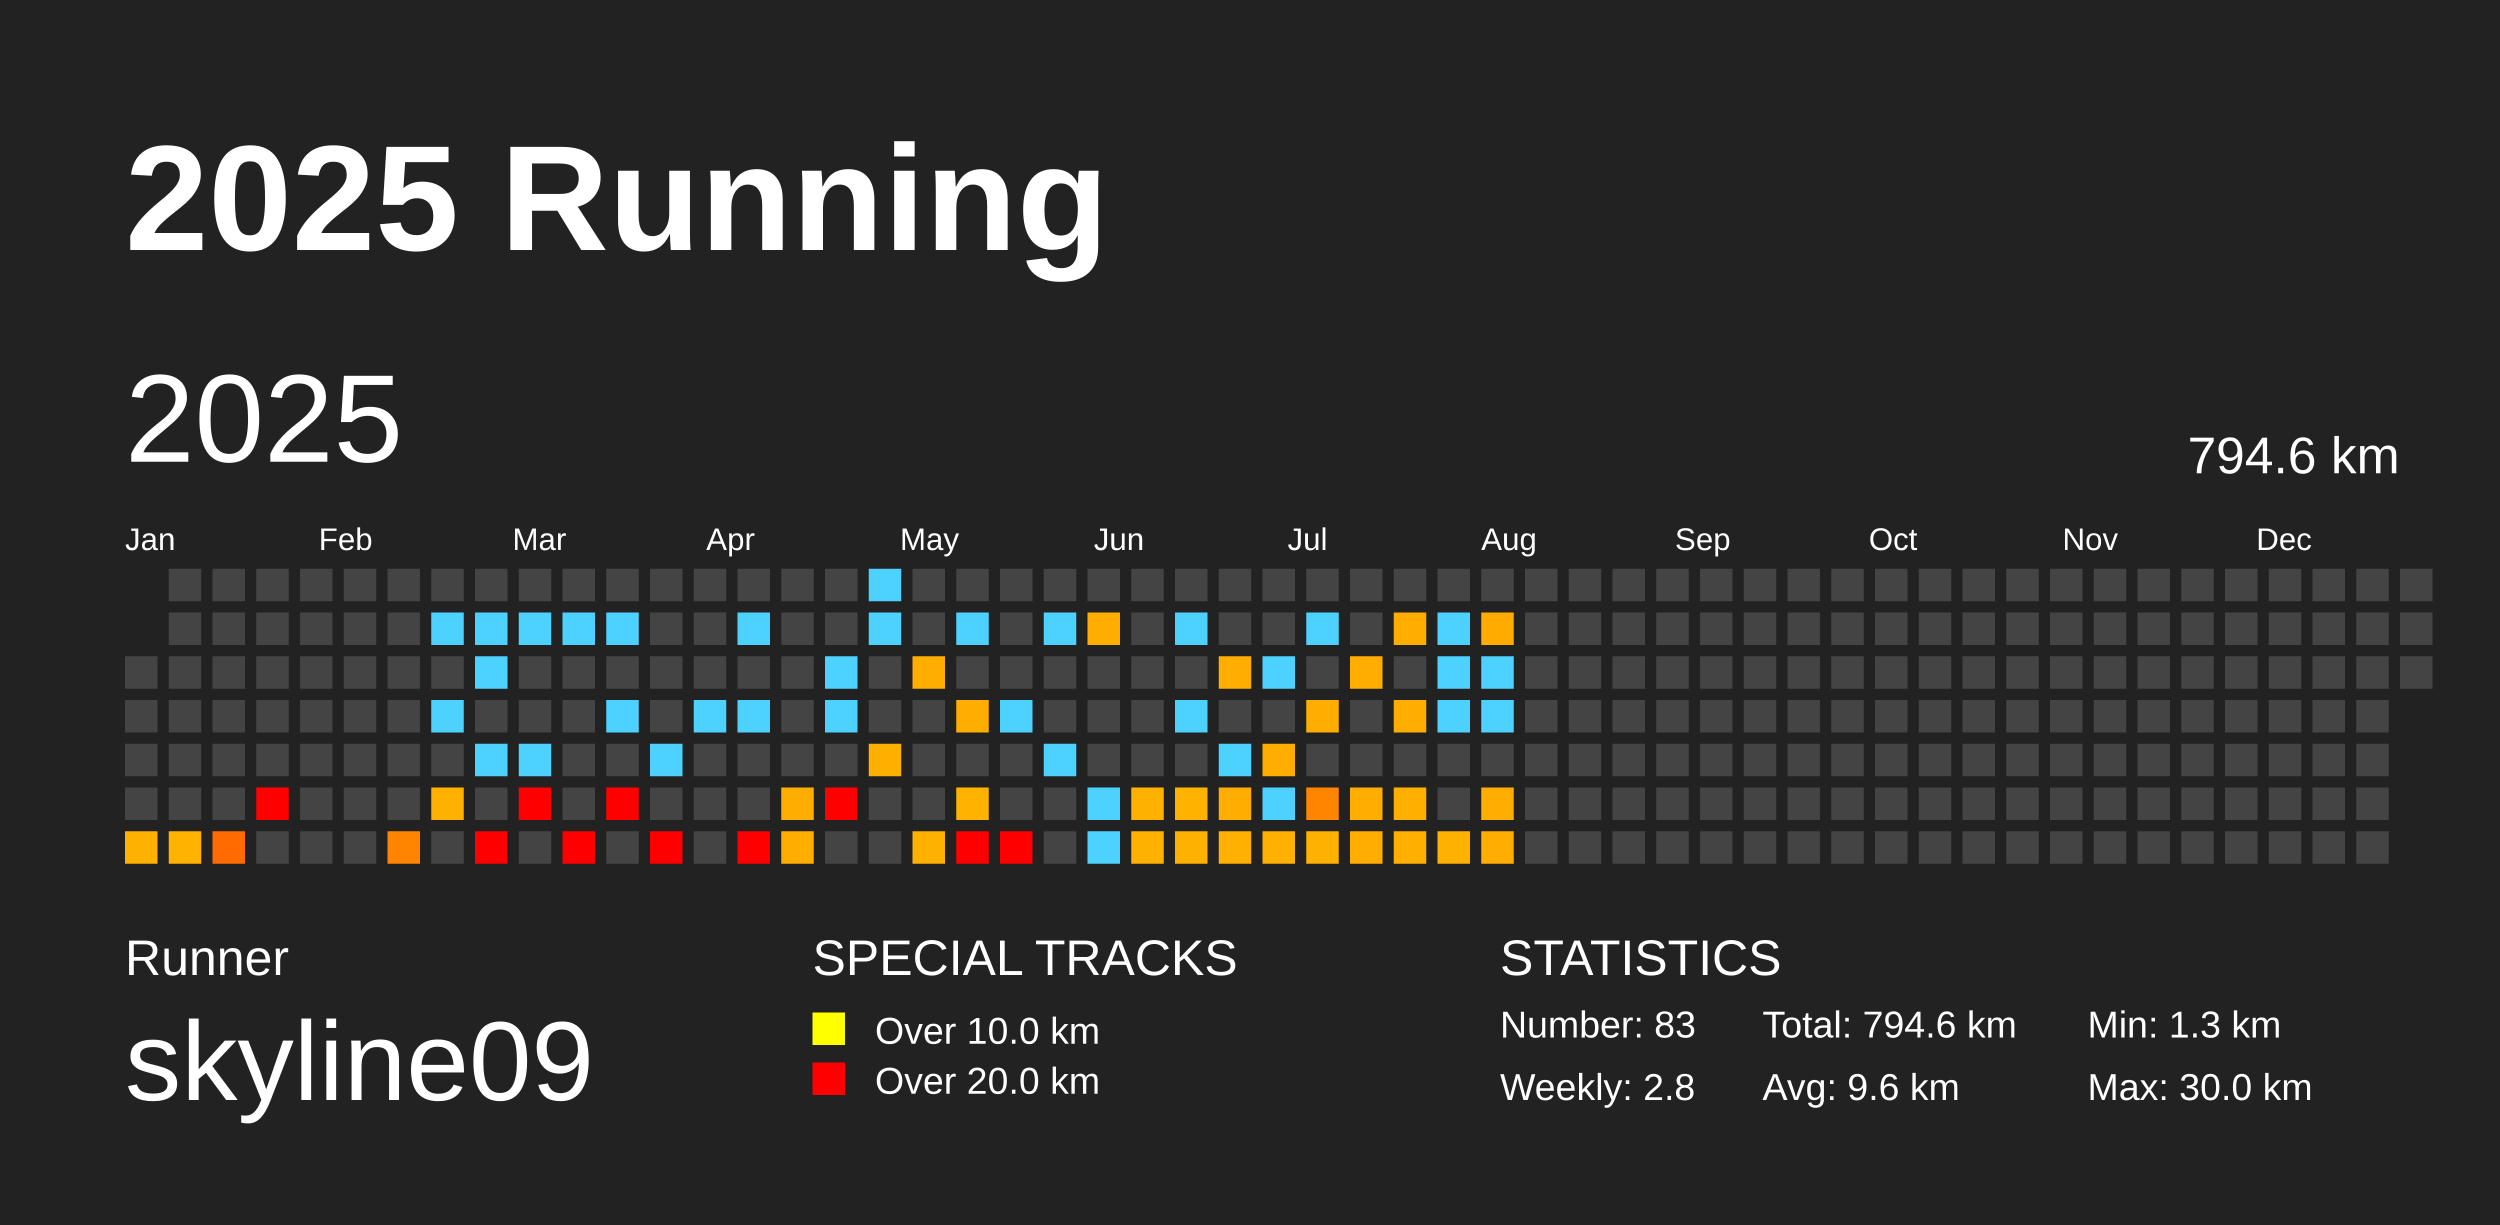
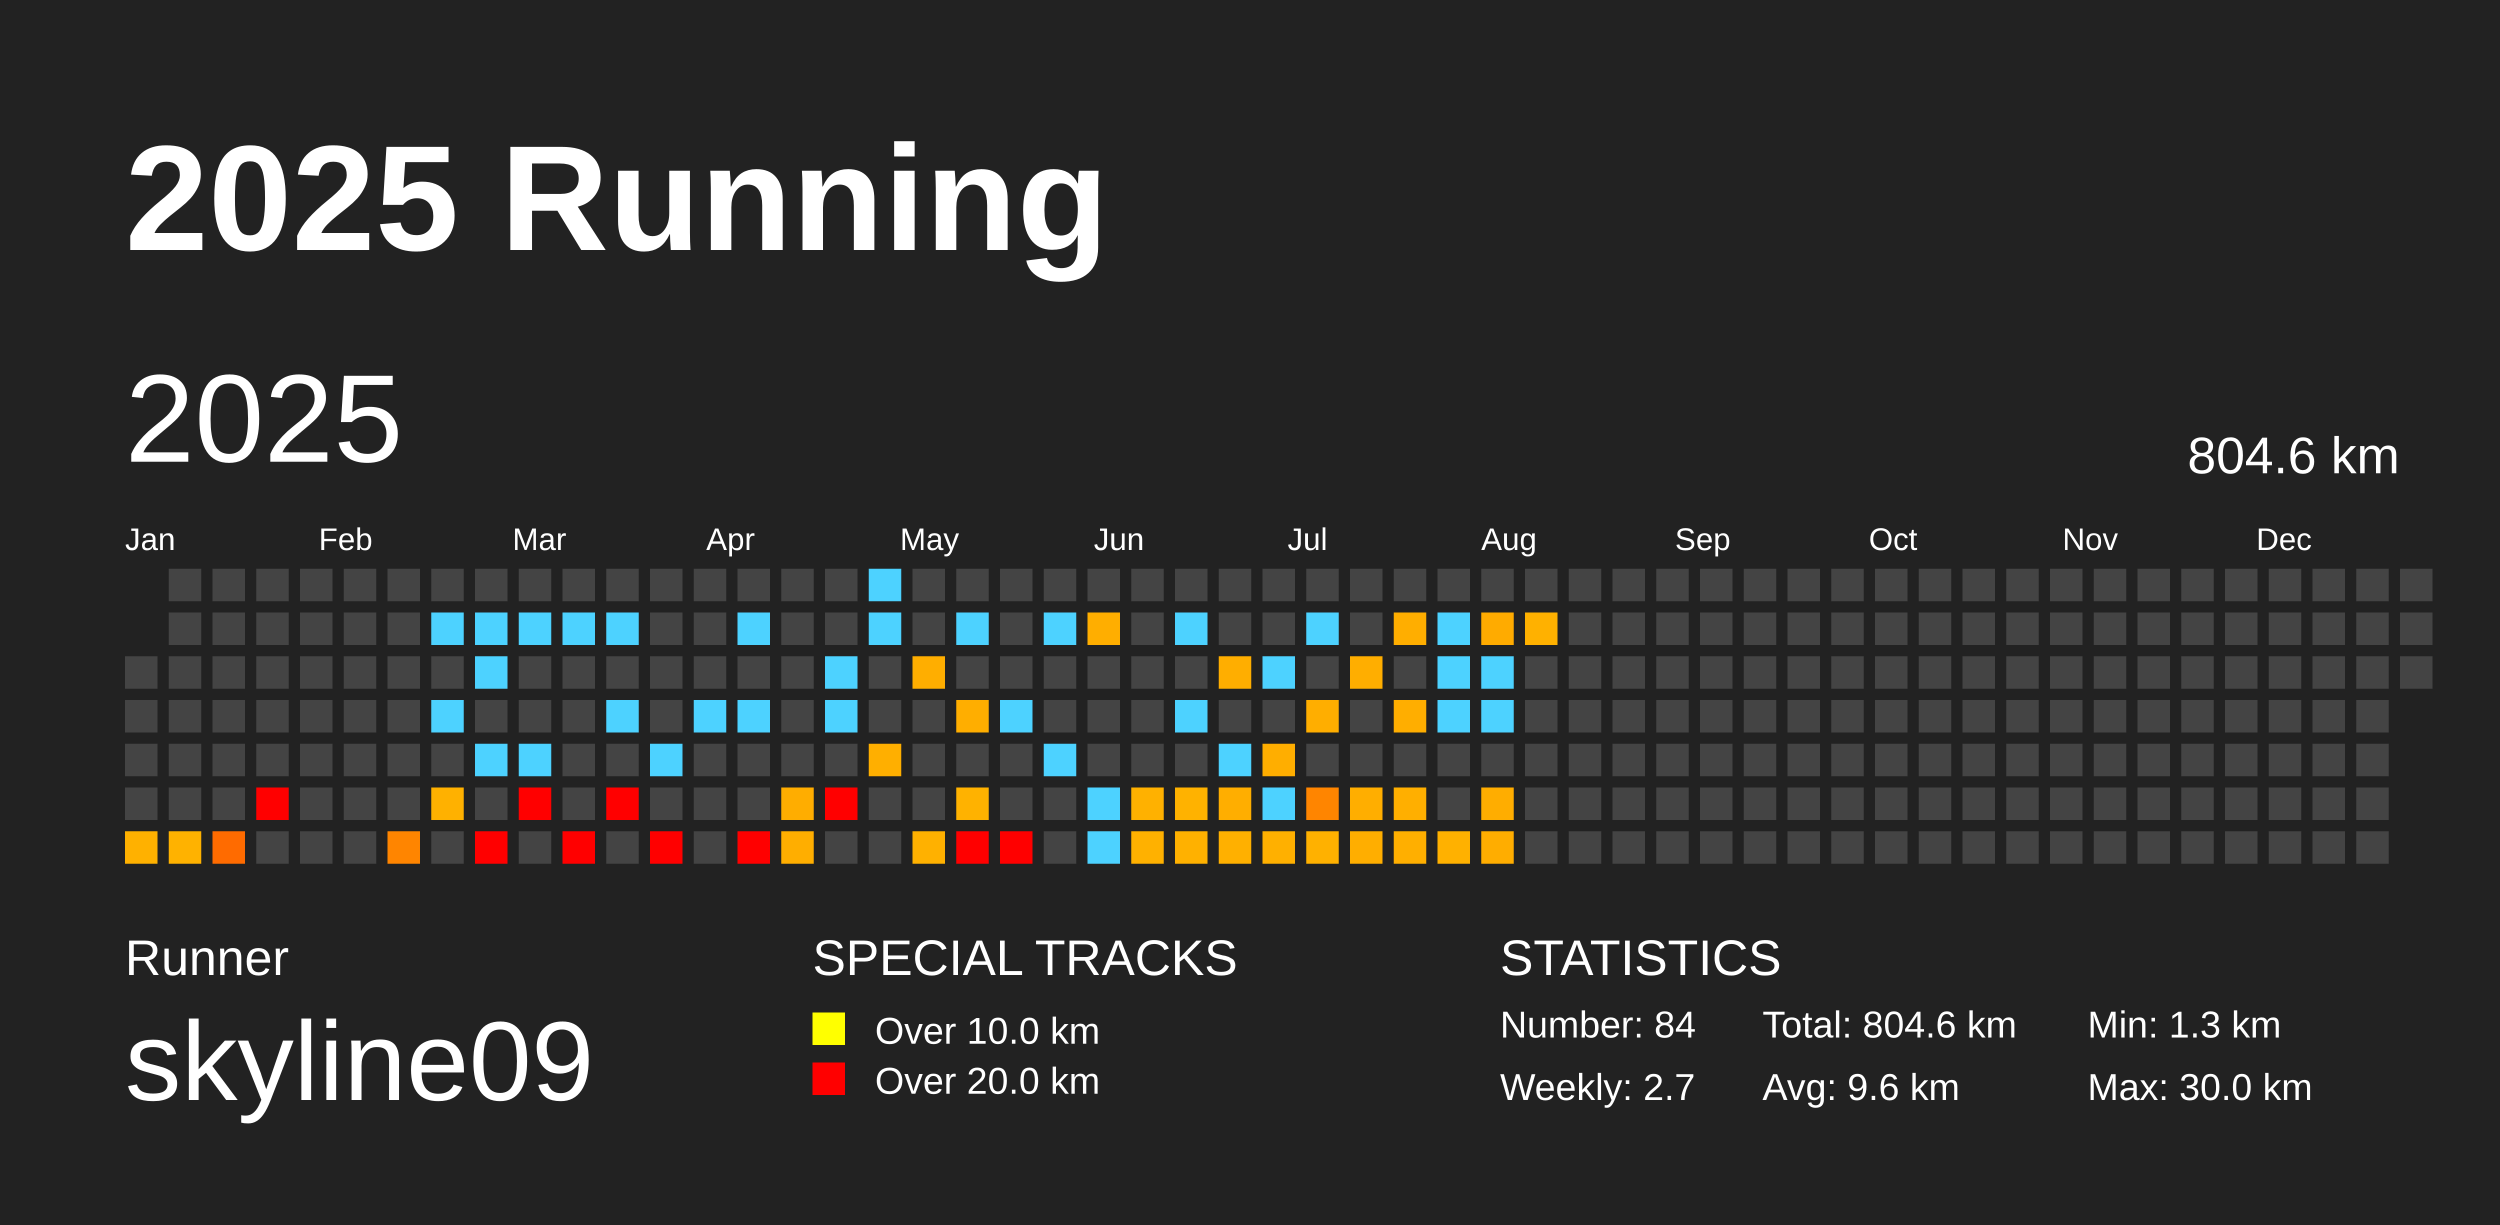
<svg xmlns="http://www.w3.org/2000/svg" baseProfile="full" height="98mm" version="1.1" viewBox="0,0,200,98" width="200mm">
  <defs />
  <rect fill="#222222" height="98" width="200" x="0" y="0" />
  <text fill="#FFFFFF" style="font-size:12px; font-family:Arial; font-weight:bold;" x="10" y="20">2025 Running</text>
  <text fill="#FFFFFF" style="font-size:4px; font-family:Arial" x="10" y="78">Runner</text>
  <text fill="#FFFFFF" style="font-size:9px; font-family:Arial" x="10" y="88">skyline09</text>
  <text fill="#FFFFFF" style="font-size:4px; font-family:Arial" x="65" y="78">SPECIAL TRACKS</text>
  <rect fill="yellow" height="2.6" width="2.6" x="65" y="81" />
  <text fill="#FFFFFF" style="font-size:3px; font-family:Arial" x="70" y="83.5">Over 10.0 km</text>
  <rect fill="red" height="2.6" width="2.6" x="65" y="85" />
  <text fill="#FFFFFF" style="font-size:3px; font-family:Arial" x="70" y="87.5">Over 20.0 km</text>
  <text fill="#FFFFFF" style="font-size:4px; font-family:Arial" x="120" y="78">STATISTICS</text>
-   <text fill="#FFFFFF" style="font-size:3px; font-family:Arial" x="120" y="83">Number: 83</text>
-   <text fill="#FFFFFF" style="font-size:3px; font-family:Arial" x="120" y="88">Weekly: 2.8</text>
-   <text fill="#FFFFFF" style="font-size:3px; font-family:Arial" x="141" y="83">Total: 794.6 km</text>
+   <text fill="#FFFFFF" style="font-size:3px; font-family:Arial" x="120" y="83">Number: 84</text>
+   <text fill="#FFFFFF" style="font-size:3px; font-family:Arial" x="120" y="88">Weekly: 2.7</text>
+   <text fill="#FFFFFF" style="font-size:3px; font-family:Arial" x="141" y="83">Total: 804.6 km</text>
  <text fill="#FFFFFF" style="font-size:3px; font-family:Arial" x="141" y="88">Avg: 9.6 km</text>
  <text fill="#FFFFFF" style="font-size:3px; font-family:Arial" x="167" y="83">Min: 1.3 km</text>
  <text fill="#FFFFFF" style="font-size:3px; font-family:Arial" x="167" y="88">Max: 30.0 km</text>
  <text dominant-baseline="hanging" fill="#FFFFFF" style="font-size:10.0px; font-family:Arial;" x="10" y="30">2025</text>
-   <text dominant-baseline="hanging" fill="#FFFFFF" style="font-size:4.125px; font-family:Arial;" x="175" y="35">794.6 km</text>
+   <text dominant-baseline="hanging" fill="#FFFFFF" style="font-size:4.125px; font-family:Arial;" x="175" y="35">804.6 km</text>
  <text fill="#FFFFFF" style="font-size:2.5px; font-family:Arial" x="10.0" y="44">Jan</text>
  <text fill="#FFFFFF" style="font-size:2.5px; font-family:Arial" x="25.5" y="44">Feb</text>
  <text fill="#FFFFFF" style="font-size:2.5px; font-family:Arial" x="41.0" y="44">Mar</text>
  <text fill="#FFFFFF" style="font-size:2.5px; font-family:Arial" x="56.5" y="44">Apr</text>
  <text fill="#FFFFFF" style="font-size:2.5px; font-family:Arial" x="72.0" y="44">May</text>
  <text fill="#FFFFFF" style="font-size:2.5px; font-family:Arial" x="87.5" y="44">Jun</text>
  <text fill="#FFFFFF" style="font-size:2.5px; font-family:Arial" x="103.0" y="44">Jul</text>
  <text fill="#FFFFFF" style="font-size:2.5px; font-family:Arial" x="118.5" y="44">Aug</text>
  <text fill="#FFFFFF" style="font-size:2.5px; font-family:Arial" x="134.0" y="44">Sep</text>
  <text fill="#FFFFFF" style="font-size:2.5px; font-family:Arial" x="149.5" y="44">Oct</text>
  <text fill="#FFFFFF" style="font-size:2.5px; font-family:Arial" x="165.0" y="44">Nov</text>
  <text fill="#FFFFFF" style="font-size:2.5px; font-family:Arial" x="180.5" y="44">Dec</text>
  <rect fill="#444444" height="2.6" width="2.6" x="10.0" y="52.5" />
  <rect fill="#444444" height="2.6" width="2.6" x="10.0" y="56.0" />
  <rect fill="#444444" height="2.6" width="2.6" x="10.0" y="59.5" />
  <rect fill="#444444" height="2.6" width="2.6" x="10.0" y="63.0" />
  <rect fill="#ffb100" height="2.6" width="2.6" x="10.0" y="66.5" />
  <rect fill="#444444" height="2.6" width="2.6" x="13.5" y="45.5" />
  <rect fill="#444444" height="2.6" width="2.6" x="13.5" y="49.0" />
  <rect fill="#444444" height="2.6" width="2.6" x="13.5" y="52.5" />
  <rect fill="#444444" height="2.6" width="2.6" x="13.5" y="56.0" />
  <rect fill="#444444" height="2.6" width="2.6" x="13.5" y="59.5" />
  <rect fill="#444444" height="2.6" width="2.6" x="13.5" y="63.0" />
  <rect fill="#ffb200" height="2.6" width="2.6" x="13.5" y="66.5" />
  <rect fill="#444444" height="2.6" width="2.6" x="17.0" y="45.5" />
  <rect fill="#444444" height="2.6" width="2.6" x="17.0" y="49.0" />
  <rect fill="#444444" height="2.6" width="2.6" x="17.0" y="52.5" />
  <rect fill="#444444" height="2.6" width="2.6" x="17.0" y="56.0" />
  <rect fill="#444444" height="2.6" width="2.6" x="17.0" y="59.5" />
  <rect fill="#444444" height="2.6" width="2.6" x="17.0" y="63.0" />
  <rect fill="#ff6b00" height="2.6" width="2.6" x="17.0" y="66.5" />
  <rect fill="#444444" height="2.6" width="2.6" x="20.5" y="45.5" />
  <rect fill="#444444" height="2.6" width="2.6" x="20.5" y="49.0" />
  <rect fill="#444444" height="2.6" width="2.6" x="20.5" y="52.5" />
  <rect fill="#444444" height="2.6" width="2.6" x="20.5" y="56.0" />
  <rect fill="#444444" height="2.6" width="2.6" x="20.5" y="59.5" />
  <rect fill="red" height="2.6" width="2.6" x="20.5" y="63.0" />
  <rect fill="#444444" height="2.6" width="2.6" x="20.5" y="66.5" />
  <rect fill="#444444" height="2.6" width="2.6" x="24.0" y="45.5" />
  <rect fill="#444444" height="2.6" width="2.6" x="24.0" y="49.0" />
  <rect fill="#444444" height="2.6" width="2.6" x="24.0" y="52.5" />
  <rect fill="#444444" height="2.6" width="2.6" x="24.0" y="56.0" />
  <rect fill="#444444" height="2.6" width="2.6" x="24.0" y="59.5" />
  <rect fill="#444444" height="2.6" width="2.6" x="24.0" y="63.0" />
  <rect fill="#444444" height="2.6" width="2.6" x="24.0" y="66.5" />
  <rect fill="#444444" height="2.6" width="2.6" x="27.5" y="45.5" />
  <rect fill="#444444" height="2.6" width="2.6" x="27.5" y="49.0" />
  <rect fill="#444444" height="2.6" width="2.6" x="27.5" y="52.5" />
  <rect fill="#444444" height="2.6" width="2.6" x="27.5" y="56.0" />
  <rect fill="#444444" height="2.6" width="2.6" x="27.5" y="59.5" />
  <rect fill="#444444" height="2.6" width="2.6" x="27.5" y="63.0" />
  <rect fill="#444444" height="2.6" width="2.6" x="27.5" y="66.5" />
  <rect fill="#444444" height="2.6" width="2.6" x="31.0" y="45.5" />
  <rect fill="#444444" height="2.6" width="2.6" x="31.0" y="49.0" />
  <rect fill="#444444" height="2.6" width="2.6" x="31.0" y="52.5" />
  <rect fill="#444444" height="2.6" width="2.6" x="31.0" y="56.0" />
  <rect fill="#444444" height="2.6" width="2.6" x="31.0" y="59.5" />
  <rect fill="#444444" height="2.6" width="2.6" x="31.0" y="63.0" />
  <rect fill="#ff8500" height="2.6" width="2.6" x="31.0" y="66.5" />
  <rect fill="#444444" height="2.6" width="2.6" x="34.5" y="45.5" />
  <rect fill="#4dd2ff" height="2.6" width="2.6" x="34.5" y="49.0" />
  <rect fill="#444444" height="2.6" width="2.6" x="34.5" y="52.5" />
  <rect fill="#4dd2ff" height="2.6" width="2.6" x="34.5" y="56.0" />
  <rect fill="#444444" height="2.6" width="2.6" x="34.5" y="59.5" />
  <rect fill="#ffb100" height="2.6" width="2.6" x="34.5" y="63.0" />
  <rect fill="#444444" height="2.6" width="2.6" x="34.5" y="66.5" />
  <rect fill="#444444" height="2.6" width="2.6" x="38.0" y="45.5" />
  <rect fill="#4dd2ff" height="2.6" width="2.6" x="38.0" y="49.0" />
  <rect fill="#4dd2ff" height="2.6" width="2.6" x="38.0" y="52.5" />
  <rect fill="#444444" height="2.6" width="2.6" x="38.0" y="56.0" />
  <rect fill="#4dd2ff" height="2.6" width="2.6" x="38.0" y="59.5" />
  <rect fill="#444444" height="2.6" width="2.6" x="38.0" y="63.0" />
  <rect fill="red" height="2.6" width="2.6" x="38.0" y="66.5" />
  <rect fill="#444444" height="2.6" width="2.6" x="41.5" y="45.5" />
  <rect fill="#4dd2ff" height="2.6" width="2.6" x="41.5" y="49.0" />
  <rect fill="#444444" height="2.6" width="2.6" x="41.5" y="52.5" />
  <rect fill="#444444" height="2.6" width="2.6" x="41.5" y="56.0" />
  <rect fill="#4dd2ff" height="2.6" width="2.6" x="41.5" y="59.5" />
  <rect fill="red" height="2.6" width="2.6" x="41.5" y="63.0" />
  <rect fill="#444444" height="2.6" width="2.6" x="41.5" y="66.5" />
  <rect fill="#444444" height="2.6" width="2.6" x="45.0" y="45.5" />
  <rect fill="#4dd2ff" height="2.6" width="2.6" x="45.0" y="49.0" />
  <rect fill="#444444" height="2.6" width="2.6" x="45.0" y="52.5" />
  <rect fill="#444444" height="2.6" width="2.6" x="45.0" y="56.0" />
  <rect fill="#444444" height="2.6" width="2.6" x="45.0" y="59.5" />
  <rect fill="#444444" height="2.6" width="2.6" x="45.0" y="63.0" />
  <rect fill="red" height="2.6" width="2.6" x="45.0" y="66.5" />
  <rect fill="#444444" height="2.6" width="2.6" x="48.5" y="45.5" />
  <rect fill="#4dd2ff" height="2.6" width="2.6" x="48.5" y="49.0" />
  <rect fill="#444444" height="2.6" width="2.6" x="48.5" y="52.5" />
  <rect fill="#4dd2ff" height="2.6" width="2.6" x="48.5" y="56.0" />
  <rect fill="#444444" height="2.6" width="2.6" x="48.5" y="59.5" />
  <rect fill="red" height="2.6" width="2.6" x="48.5" y="63.0" />
  <rect fill="#444444" height="2.6" width="2.6" x="48.5" y="66.5" />
  <rect fill="#444444" height="2.6" width="2.6" x="52.0" y="45.5" />
  <rect fill="#444444" height="2.6" width="2.6" x="52.0" y="49.0" />
  <rect fill="#444444" height="2.6" width="2.6" x="52.0" y="52.5" />
  <rect fill="#444444" height="2.6" width="2.6" x="52.0" y="56.0" />
  <rect fill="#4dd2ff" height="2.6" width="2.6" x="52.0" y="59.5" />
  <rect fill="#444444" height="2.6" width="2.6" x="52.0" y="63.0" />
  <rect fill="red" height="2.6" width="2.6" x="52.0" y="66.5" />
  <rect fill="#444444" height="2.6" width="2.6" x="55.5" y="45.5" />
  <rect fill="#444444" height="2.6" width="2.6" x="55.5" y="49.0" />
  <rect fill="#444444" height="2.6" width="2.6" x="55.5" y="52.5" />
  <rect fill="#4dd2ff" height="2.6" width="2.6" x="55.5" y="56.0" />
  <rect fill="#444444" height="2.6" width="2.6" x="55.5" y="59.5" />
  <rect fill="#444444" height="2.6" width="2.6" x="55.5" y="63.0" />
  <rect fill="#444444" height="2.6" width="2.6" x="55.5" y="66.5" />
  <rect fill="#444444" height="2.6" width="2.6" x="59.0" y="45.5" />
  <rect fill="#4dd2ff" height="2.6" width="2.6" x="59.0" y="49.0" />
  <rect fill="#444444" height="2.6" width="2.6" x="59.0" y="52.5" />
  <rect fill="#4dd2ff" height="2.6" width="2.6" x="59.0" y="56.0" />
  <rect fill="#444444" height="2.6" width="2.6" x="59.0" y="59.5" />
  <rect fill="#444444" height="2.6" width="2.6" x="59.0" y="63.0" />
  <rect fill="red" height="2.6" width="2.6" x="59.0" y="66.5" />
  <rect fill="#444444" height="2.6" width="2.6" x="62.5" y="45.5" />
  <rect fill="#444444" height="2.6" width="2.6" x="62.5" y="49.0" />
  <rect fill="#444444" height="2.6" width="2.6" x="62.5" y="52.5" />
  <rect fill="#444444" height="2.6" width="2.6" x="62.5" y="56.0" />
  <rect fill="#444444" height="2.6" width="2.6" x="62.5" y="59.5" />
  <rect fill="#ffad00" height="2.6" width="2.6" x="62.5" y="63.0" />
  <rect fill="#ffae00" height="2.6" width="2.6" x="62.5" y="66.5" />
  <rect fill="#444444" height="2.6" width="2.6" x="66.0" y="45.5" />
  <rect fill="#444444" height="2.6" width="2.6" x="66.0" y="49.0" />
  <rect fill="#4dd2ff" height="2.6" width="2.6" x="66.0" y="52.5" />
  <rect fill="#4dd2ff" height="2.6" width="2.6" x="66.0" y="56.0" />
  <rect fill="#444444" height="2.6" width="2.6" x="66.0" y="59.5" />
  <rect fill="red" height="2.6" width="2.6" x="66.0" y="63.0" />
  <rect fill="#444444" height="2.6" width="2.6" x="66.0" y="66.5" />
  <rect fill="#4dd2ff" height="2.6" width="2.6" x="69.5" y="45.5" />
  <rect fill="#4dd2ff" height="2.6" width="2.6" x="69.5" y="49.0" />
  <rect fill="#444444" height="2.6" width="2.6" x="69.5" y="52.5" />
  <rect fill="#444444" height="2.6" width="2.6" x="69.5" y="56.0" />
  <rect fill="#ffaf00" height="2.6" width="2.6" x="69.5" y="59.5" />
  <rect fill="#444444" height="2.6" width="2.6" x="69.5" y="63.0" />
  <rect fill="#444444" height="2.6" width="2.6" x="69.5" y="66.5" />
  <rect fill="#444444" height="2.6" width="2.6" x="73.0" y="45.5" />
  <rect fill="#444444" height="2.6" width="2.6" x="73.0" y="49.0" />
  <rect fill="#ffae00" height="2.6" width="2.6" x="73.0" y="52.5" />
  <rect fill="#444444" height="2.6" width="2.6" x="73.0" y="56.0" />
  <rect fill="#444444" height="2.6" width="2.6" x="73.0" y="59.5" />
  <rect fill="#444444" height="2.6" width="2.6" x="73.0" y="63.0" />
  <rect fill="#ffb100" height="2.6" width="2.6" x="73.0" y="66.5" />
  <rect fill="#444444" height="2.6" width="2.6" x="76.5" y="45.5" />
  <rect fill="#4dd2ff" height="2.6" width="2.6" x="76.5" y="49.0" />
  <rect fill="#444444" height="2.6" width="2.6" x="76.5" y="52.5" />
  <rect fill="#ffae00" height="2.6" width="2.6" x="76.5" y="56.0" />
  <rect fill="#444444" height="2.6" width="2.6" x="76.5" y="59.5" />
  <rect fill="#ffb200" height="2.6" width="2.6" x="76.5" y="63.0" />
  <rect fill="red" height="2.6" width="2.6" x="76.5" y="66.5" />
  <rect fill="#444444" height="2.6" width="2.6" x="80.0" y="45.5" />
  <rect fill="#444444" height="2.6" width="2.6" x="80.0" y="49.0" />
  <rect fill="#444444" height="2.6" width="2.6" x="80.0" y="52.5" />
  <rect fill="#4dd2ff" height="2.6" width="2.6" x="80.0" y="56.0" />
  <rect fill="#444444" height="2.6" width="2.6" x="80.0" y="59.5" />
  <rect fill="#444444" height="2.6" width="2.6" x="80.0" y="63.0" />
  <rect fill="red" height="2.6" width="2.6" x="80.0" y="66.5" />
  <rect fill="#444444" height="2.6" width="2.6" x="83.5" y="45.5" />
  <rect fill="#4dd2ff" height="2.6" width="2.6" x="83.5" y="49.0" />
  <rect fill="#444444" height="2.6" width="2.6" x="83.5" y="52.5" />
  <rect fill="#444444" height="2.6" width="2.6" x="83.5" y="56.0" />
  <rect fill="#4dd2ff" height="2.6" width="2.6" x="83.5" y="59.5" />
  <rect fill="#444444" height="2.6" width="2.6" x="83.5" y="63.0" />
  <rect fill="#444444" height="2.6" width="2.6" x="83.5" y="66.5" />
  <rect fill="#444444" height="2.6" width="2.6" x="87.0" y="45.5" />
  <rect fill="#ffae00" height="2.6" width="2.6" x="87.0" y="49.0" />
  <rect fill="#444444" height="2.6" width="2.6" x="87.0" y="52.5" />
  <rect fill="#444444" height="2.6" width="2.6" x="87.0" y="56.0" />
  <rect fill="#444444" height="2.6" width="2.6" x="87.0" y="59.5" />
  <rect fill="#4dd2ff" height="2.6" width="2.6" x="87.0" y="63.0" />
  <rect fill="#4dd2ff" height="2.6" width="2.6" x="87.0" y="66.5" />
  <rect fill="#444444" height="2.6" width="2.6" x="90.5" y="45.5" />
  <rect fill="#444444" height="2.6" width="2.6" x="90.5" y="49.0" />
  <rect fill="#444444" height="2.6" width="2.6" x="90.5" y="52.5" />
  <rect fill="#444444" height="2.6" width="2.6" x="90.5" y="56.0" />
  <rect fill="#444444" height="2.6" width="2.6" x="90.5" y="59.5" />
  <rect fill="#ffb100" height="2.6" width="2.6" x="90.5" y="63.0" />
  <rect fill="#ffb100" height="2.6" width="2.6" x="90.5" y="66.5" />
  <rect fill="#444444" height="2.6" width="2.6" x="94.0" y="45.5" />
  <rect fill="#4dd2ff" height="2.6" width="2.6" x="94.0" y="49.0" />
  <rect fill="#444444" height="2.6" width="2.6" x="94.0" y="52.5" />
  <rect fill="#4dd2ff" height="2.6" width="2.6" x="94.0" y="56.0" />
  <rect fill="#444444" height="2.6" width="2.6" x="94.0" y="59.5" />
  <rect fill="#ffb200" height="2.6" width="2.6" x="94.0" y="63.0" />
  <rect fill="#ffb100" height="2.6" width="2.6" x="94.0" y="66.5" />
  <rect fill="#444444" height="2.6" width="2.6" x="97.5" y="45.5" />
  <rect fill="#444444" height="2.6" width="2.6" x="97.5" y="49.0" />
  <rect fill="#ffae00" height="2.6" width="2.6" x="97.5" y="52.5" />
  <rect fill="#444444" height="2.6" width="2.6" x="97.5" y="56.0" />
  <rect fill="#4dd2ff" height="2.6" width="2.6" x="97.5" y="59.5" />
  <rect fill="#ffae00" height="2.6" width="2.6" x="97.5" y="63.0" />
  <rect fill="#ffb000" height="2.6" width="2.6" x="97.5" y="66.5" />
  <rect fill="#444444" height="2.6" width="2.6" x="101.0" y="45.5" />
  <rect fill="#444444" height="2.6" width="2.6" x="101.0" y="49.0" />
  <rect fill="#4dd2ff" height="2.6" width="2.6" x="101.0" y="52.5" />
  <rect fill="#444444" height="2.6" width="2.6" x="101.0" y="56.0" />
  <rect fill="#ffae00" height="2.6" width="2.6" x="101.0" y="59.5" />
  <rect fill="#4dd2ff" height="2.6" width="2.6" x="101.0" y="63.0" />
  <rect fill="#ffb000" height="2.6" width="2.6" x="101.0" y="66.5" />
  <rect fill="#444444" height="2.6" width="2.6" x="104.5" y="45.5" />
  <rect fill="#4dd2ff" height="2.6" width="2.6" x="104.5" y="49.0" />
  <rect fill="#444444" height="2.6" width="2.6" x="104.5" y="52.5" />
  <rect fill="#ffae00" height="2.6" width="2.6" x="104.5" y="56.0" />
  <rect fill="#444444" height="2.6" width="2.6" x="104.5" y="59.5" />
  <rect fill="#ff8500" height="2.6" width="2.6" x="104.5" y="63.0" />
  <rect fill="#ffb100" height="2.6" width="2.6" x="104.5" y="66.5" />
  <rect fill="#444444" height="2.6" width="2.6" x="108.0" y="45.5" />
  <rect fill="#444444" height="2.6" width="2.6" x="108.0" y="49.0" />
  <rect fill="#ffae00" height="2.6" width="2.6" x="108.0" y="52.5" />
  <rect fill="#444444" height="2.6" width="2.6" x="108.0" y="56.0" />
  <rect fill="#444444" height="2.6" width="2.6" x="108.0" y="59.5" />
  <rect fill="#ffae00" height="2.6" width="2.6" x="108.0" y="63.0" />
  <rect fill="#ffae00" height="2.6" width="2.6" x="108.0" y="66.5" />
  <rect fill="#444444" height="2.6" width="2.6" x="111.5" y="45.5" />
  <rect fill="#ffae00" height="2.6" width="2.6" x="111.5" y="49.0" />
  <rect fill="#444444" height="2.6" width="2.6" x="111.5" y="52.5" />
  <rect fill="#ffae00" height="2.6" width="2.6" x="111.5" y="56.0" />
  <rect fill="#444444" height="2.6" width="2.6" x="111.5" y="59.5" />
  <rect fill="#ffaf00" height="2.6" width="2.6" x="111.5" y="63.0" />
  <rect fill="#ffaf00" height="2.6" width="2.6" x="111.5" y="66.5" />
  <rect fill="#444444" height="2.6" width="2.6" x="115.0" y="45.5" />
  <rect fill="#4dd2ff" height="2.6" width="2.6" x="115.0" y="49.0" />
  <rect fill="#4dd2ff" height="2.6" width="2.6" x="115.0" y="52.5" />
  <rect fill="#4dd2ff" height="2.6" width="2.6" x="115.0" y="56.0" />
  <rect fill="#444444" height="2.6" width="2.6" x="115.0" y="59.5" />
  <rect fill="#444444" height="2.6" width="2.6" x="115.0" y="63.0" />
  <rect fill="#ffb100" height="2.6" width="2.6" x="115.0" y="66.5" />
  <rect fill="#444444" height="2.6" width="2.6" x="118.5" y="45.5" />
  <rect fill="#ffab00" height="2.6" width="2.6" x="118.5" y="49.0" />
  <rect fill="#4dd2ff" height="2.6" width="2.6" x="118.5" y="52.5" />
  <rect fill="#4dd2ff" height="2.6" width="2.6" x="118.5" y="56.0" />
  <rect fill="#444444" height="2.6" width="2.6" x="118.5" y="59.5" />
  <rect fill="#ffad00" height="2.6" width="2.6" x="118.5" y="63.0" />
  <rect fill="#ffad00" height="2.6" width="2.6" x="118.5" y="66.5" />
  <rect fill="#444444" height="2.6" width="2.6" x="122.0" y="45.5" />
-   <rect fill="#444444" height="2.6" width="2.6" x="122.0" y="49.0" />
+   <rect fill="#ffb100" height="2.6" width="2.6" x="122.0" y="49.0" />
  <rect fill="#444444" height="2.6" width="2.6" x="122.0" y="52.5" />
  <rect fill="#444444" height="2.6" width="2.6" x="122.0" y="56.0" />
  <rect fill="#444444" height="2.6" width="2.6" x="122.0" y="59.5" />
  <rect fill="#444444" height="2.6" width="2.6" x="122.0" y="63.0" />
  <rect fill="#444444" height="2.6" width="2.6" x="122.0" y="66.5" />
  <rect fill="#444444" height="2.6" width="2.6" x="125.5" y="45.5" />
  <rect fill="#444444" height="2.6" width="2.6" x="125.5" y="49.0" />
  <rect fill="#444444" height="2.6" width="2.6" x="125.5" y="52.5" />
  <rect fill="#444444" height="2.6" width="2.6" x="125.5" y="56.0" />
  <rect fill="#444444" height="2.6" width="2.6" x="125.5" y="59.5" />
  <rect fill="#444444" height="2.6" width="2.6" x="125.5" y="63.0" />
  <rect fill="#444444" height="2.6" width="2.6" x="125.5" y="66.5" />
  <rect fill="#444444" height="2.6" width="2.6" x="129.0" y="45.5" />
  <rect fill="#444444" height="2.6" width="2.6" x="129.0" y="49.0" />
  <rect fill="#444444" height="2.6" width="2.6" x="129.0" y="52.5" />
  <rect fill="#444444" height="2.6" width="2.6" x="129.0" y="56.0" />
  <rect fill="#444444" height="2.6" width="2.6" x="129.0" y="59.5" />
  <rect fill="#444444" height="2.6" width="2.6" x="129.0" y="63.0" />
  <rect fill="#444444" height="2.6" width="2.6" x="129.0" y="66.5" />
  <rect fill="#444444" height="2.6" width="2.6" x="132.5" y="45.5" />
  <rect fill="#444444" height="2.6" width="2.6" x="132.5" y="49.0" />
  <rect fill="#444444" height="2.6" width="2.6" x="132.5" y="52.5" />
  <rect fill="#444444" height="2.6" width="2.6" x="132.5" y="56.0" />
  <rect fill="#444444" height="2.6" width="2.6" x="132.5" y="59.5" />
  <rect fill="#444444" height="2.6" width="2.6" x="132.5" y="63.0" />
  <rect fill="#444444" height="2.6" width="2.6" x="132.5" y="66.5" />
  <rect fill="#444444" height="2.6" width="2.6" x="136.0" y="45.5" />
  <rect fill="#444444" height="2.6" width="2.6" x="136.0" y="49.0" />
  <rect fill="#444444" height="2.6" width="2.6" x="136.0" y="52.5" />
  <rect fill="#444444" height="2.6" width="2.6" x="136.0" y="56.0" />
  <rect fill="#444444" height="2.6" width="2.6" x="136.0" y="59.5" />
  <rect fill="#444444" height="2.6" width="2.6" x="136.0" y="63.0" />
  <rect fill="#444444" height="2.6" width="2.6" x="136.0" y="66.5" />
  <rect fill="#444444" height="2.6" width="2.6" x="139.5" y="45.5" />
  <rect fill="#444444" height="2.6" width="2.6" x="139.5" y="49.0" />
  <rect fill="#444444" height="2.6" width="2.6" x="139.5" y="52.5" />
  <rect fill="#444444" height="2.6" width="2.6" x="139.5" y="56.0" />
  <rect fill="#444444" height="2.6" width="2.6" x="139.5" y="59.5" />
  <rect fill="#444444" height="2.6" width="2.6" x="139.5" y="63.0" />
  <rect fill="#444444" height="2.6" width="2.6" x="139.5" y="66.5" />
  <rect fill="#444444" height="2.6" width="2.6" x="143.0" y="45.5" />
  <rect fill="#444444" height="2.6" width="2.6" x="143.0" y="49.0" />
  <rect fill="#444444" height="2.6" width="2.6" x="143.0" y="52.5" />
  <rect fill="#444444" height="2.6" width="2.6" x="143.0" y="56.0" />
  <rect fill="#444444" height="2.6" width="2.6" x="143.0" y="59.5" />
  <rect fill="#444444" height="2.6" width="2.6" x="143.0" y="63.0" />
  <rect fill="#444444" height="2.6" width="2.6" x="143.0" y="66.5" />
  <rect fill="#444444" height="2.6" width="2.6" x="146.5" y="45.5" />
  <rect fill="#444444" height="2.6" width="2.6" x="146.5" y="49.0" />
  <rect fill="#444444" height="2.6" width="2.6" x="146.5" y="52.5" />
  <rect fill="#444444" height="2.6" width="2.6" x="146.5" y="56.0" />
  <rect fill="#444444" height="2.6" width="2.6" x="146.5" y="59.5" />
  <rect fill="#444444" height="2.6" width="2.6" x="146.5" y="63.0" />
  <rect fill="#444444" height="2.6" width="2.6" x="146.5" y="66.5" />
  <rect fill="#444444" height="2.6" width="2.6" x="150.0" y="45.5" />
  <rect fill="#444444" height="2.6" width="2.6" x="150.0" y="49.0" />
  <rect fill="#444444" height="2.6" width="2.6" x="150.0" y="52.5" />
  <rect fill="#444444" height="2.6" width="2.6" x="150.0" y="56.0" />
  <rect fill="#444444" height="2.6" width="2.6" x="150.0" y="59.5" />
  <rect fill="#444444" height="2.6" width="2.6" x="150.0" y="63.0" />
  <rect fill="#444444" height="2.6" width="2.6" x="150.0" y="66.5" />
  <rect fill="#444444" height="2.6" width="2.6" x="153.5" y="45.5" />
  <rect fill="#444444" height="2.6" width="2.6" x="153.5" y="49.0" />
  <rect fill="#444444" height="2.6" width="2.6" x="153.5" y="52.5" />
  <rect fill="#444444" height="2.6" width="2.6" x="153.5" y="56.0" />
  <rect fill="#444444" height="2.6" width="2.6" x="153.5" y="59.5" />
  <rect fill="#444444" height="2.6" width="2.6" x="153.5" y="63.0" />
  <rect fill="#444444" height="2.6" width="2.6" x="153.5" y="66.5" />
  <rect fill="#444444" height="2.6" width="2.6" x="157.0" y="45.5" />
  <rect fill="#444444" height="2.6" width="2.6" x="157.0" y="49.0" />
  <rect fill="#444444" height="2.6" width="2.6" x="157.0" y="52.5" />
  <rect fill="#444444" height="2.6" width="2.6" x="157.0" y="56.0" />
  <rect fill="#444444" height="2.6" width="2.6" x="157.0" y="59.5" />
  <rect fill="#444444" height="2.6" width="2.6" x="157.0" y="63.0" />
  <rect fill="#444444" height="2.6" width="2.6" x="157.0" y="66.5" />
  <rect fill="#444444" height="2.6" width="2.6" x="160.5" y="45.5" />
  <rect fill="#444444" height="2.6" width="2.6" x="160.5" y="49.0" />
  <rect fill="#444444" height="2.6" width="2.6" x="160.5" y="52.5" />
  <rect fill="#444444" height="2.6" width="2.6" x="160.5" y="56.0" />
  <rect fill="#444444" height="2.6" width="2.6" x="160.5" y="59.5" />
  <rect fill="#444444" height="2.6" width="2.6" x="160.5" y="63.0" />
  <rect fill="#444444" height="2.6" width="2.6" x="160.5" y="66.5" />
  <rect fill="#444444" height="2.6" width="2.6" x="164.0" y="45.5" />
  <rect fill="#444444" height="2.6" width="2.6" x="164.0" y="49.0" />
  <rect fill="#444444" height="2.6" width="2.6" x="164.0" y="52.5" />
  <rect fill="#444444" height="2.6" width="2.6" x="164.0" y="56.0" />
  <rect fill="#444444" height="2.6" width="2.6" x="164.0" y="59.5" />
  <rect fill="#444444" height="2.6" width="2.6" x="164.0" y="63.0" />
  <rect fill="#444444" height="2.6" width="2.6" x="164.0" y="66.5" />
  <rect fill="#444444" height="2.6" width="2.6" x="167.5" y="45.5" />
  <rect fill="#444444" height="2.6" width="2.6" x="167.5" y="49.0" />
  <rect fill="#444444" height="2.6" width="2.6" x="167.5" y="52.5" />
  <rect fill="#444444" height="2.6" width="2.6" x="167.5" y="56.0" />
  <rect fill="#444444" height="2.6" width="2.6" x="167.5" y="59.5" />
  <rect fill="#444444" height="2.6" width="2.6" x="167.5" y="63.0" />
  <rect fill="#444444" height="2.6" width="2.6" x="167.5" y="66.5" />
  <rect fill="#444444" height="2.6" width="2.6" x="171.0" y="45.5" />
  <rect fill="#444444" height="2.6" width="2.6" x="171.0" y="49.0" />
  <rect fill="#444444" height="2.6" width="2.6" x="171.0" y="52.5" />
  <rect fill="#444444" height="2.6" width="2.6" x="171.0" y="56.0" />
  <rect fill="#444444" height="2.6" width="2.6" x="171.0" y="59.5" />
  <rect fill="#444444" height="2.6" width="2.6" x="171.0" y="63.0" />
  <rect fill="#444444" height="2.6" width="2.6" x="171.0" y="66.5" />
  <rect fill="#444444" height="2.6" width="2.6" x="174.5" y="45.5" />
  <rect fill="#444444" height="2.6" width="2.6" x="174.5" y="49.0" />
  <rect fill="#444444" height="2.6" width="2.6" x="174.5" y="52.5" />
  <rect fill="#444444" height="2.6" width="2.6" x="174.5" y="56.0" />
  <rect fill="#444444" height="2.6" width="2.6" x="174.5" y="59.5" />
  <rect fill="#444444" height="2.6" width="2.6" x="174.5" y="63.0" />
  <rect fill="#444444" height="2.6" width="2.6" x="174.5" y="66.5" />
  <rect fill="#444444" height="2.6" width="2.6" x="178.0" y="45.5" />
  <rect fill="#444444" height="2.6" width="2.6" x="178.0" y="49.0" />
  <rect fill="#444444" height="2.6" width="2.6" x="178.0" y="52.5" />
  <rect fill="#444444" height="2.6" width="2.6" x="178.0" y="56.0" />
  <rect fill="#444444" height="2.6" width="2.6" x="178.0" y="59.5" />
  <rect fill="#444444" height="2.6" width="2.6" x="178.0" y="63.0" />
  <rect fill="#444444" height="2.6" width="2.6" x="178.0" y="66.5" />
  <rect fill="#444444" height="2.6" width="2.6" x="181.5" y="45.5" />
  <rect fill="#444444" height="2.6" width="2.6" x="181.5" y="49.0" />
  <rect fill="#444444" height="2.6" width="2.6" x="181.5" y="52.5" />
  <rect fill="#444444" height="2.6" width="2.6" x="181.5" y="56.0" />
  <rect fill="#444444" height="2.6" width="2.6" x="181.5" y="59.5" />
  <rect fill="#444444" height="2.6" width="2.6" x="181.5" y="63.0" />
  <rect fill="#444444" height="2.6" width="2.6" x="181.5" y="66.5" />
  <rect fill="#444444" height="2.6" width="2.6" x="185.0" y="45.5" />
  <rect fill="#444444" height="2.6" width="2.6" x="185.0" y="49.0" />
  <rect fill="#444444" height="2.6" width="2.6" x="185.0" y="52.5" />
  <rect fill="#444444" height="2.6" width="2.6" x="185.0" y="56.0" />
  <rect fill="#444444" height="2.6" width="2.6" x="185.0" y="59.5" />
  <rect fill="#444444" height="2.6" width="2.6" x="185.0" y="63.0" />
  <rect fill="#444444" height="2.6" width="2.6" x="185.0" y="66.5" />
  <rect fill="#444444" height="2.6" width="2.6" x="188.5" y="45.5" />
  <rect fill="#444444" height="2.6" width="2.6" x="188.5" y="49.0" />
  <rect fill="#444444" height="2.6" width="2.6" x="188.5" y="52.5" />
  <rect fill="#444444" height="2.6" width="2.6" x="188.5" y="56.0" />
  <rect fill="#444444" height="2.6" width="2.6" x="188.5" y="59.5" />
  <rect fill="#444444" height="2.6" width="2.6" x="188.5" y="63.0" />
  <rect fill="#444444" height="2.6" width="2.6" x="188.5" y="66.5" />
  <rect fill="#444444" height="2.6" width="2.6" x="192.0" y="45.5" />
  <rect fill="#444444" height="2.6" width="2.6" x="192.0" y="49.0" />
  <rect fill="#444444" height="2.6" width="2.6" x="192.0" y="52.5" />
</svg>
